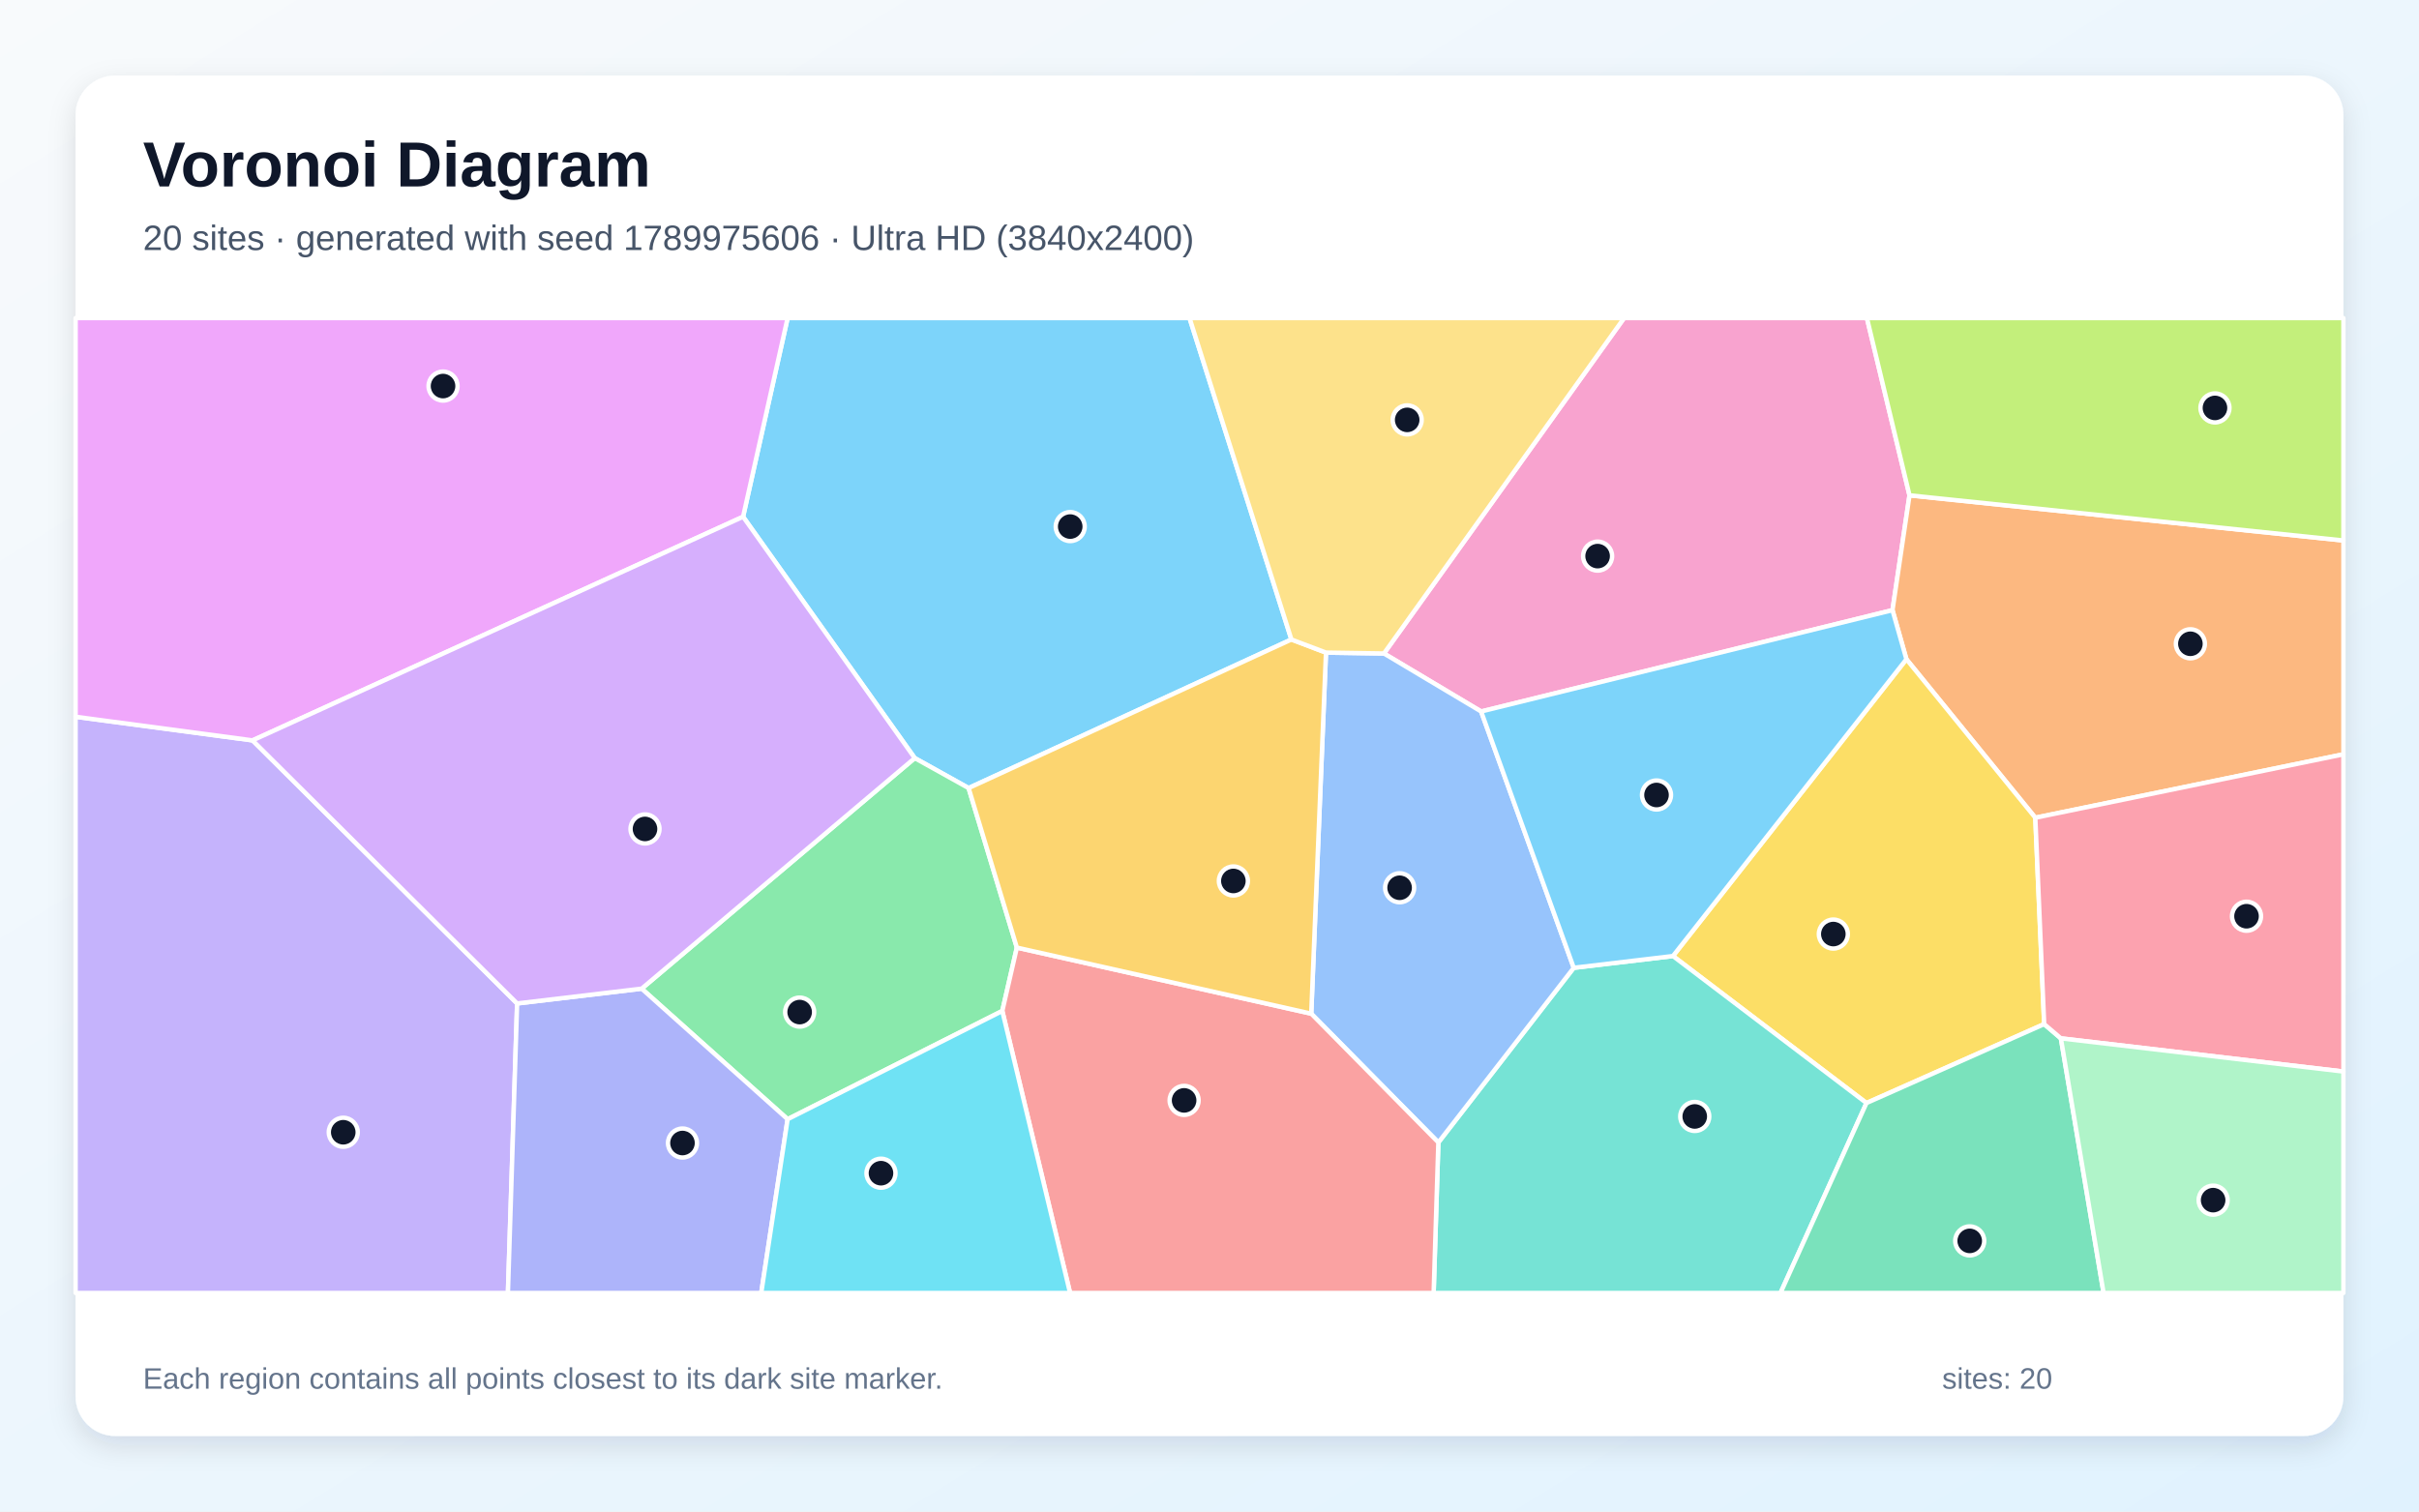
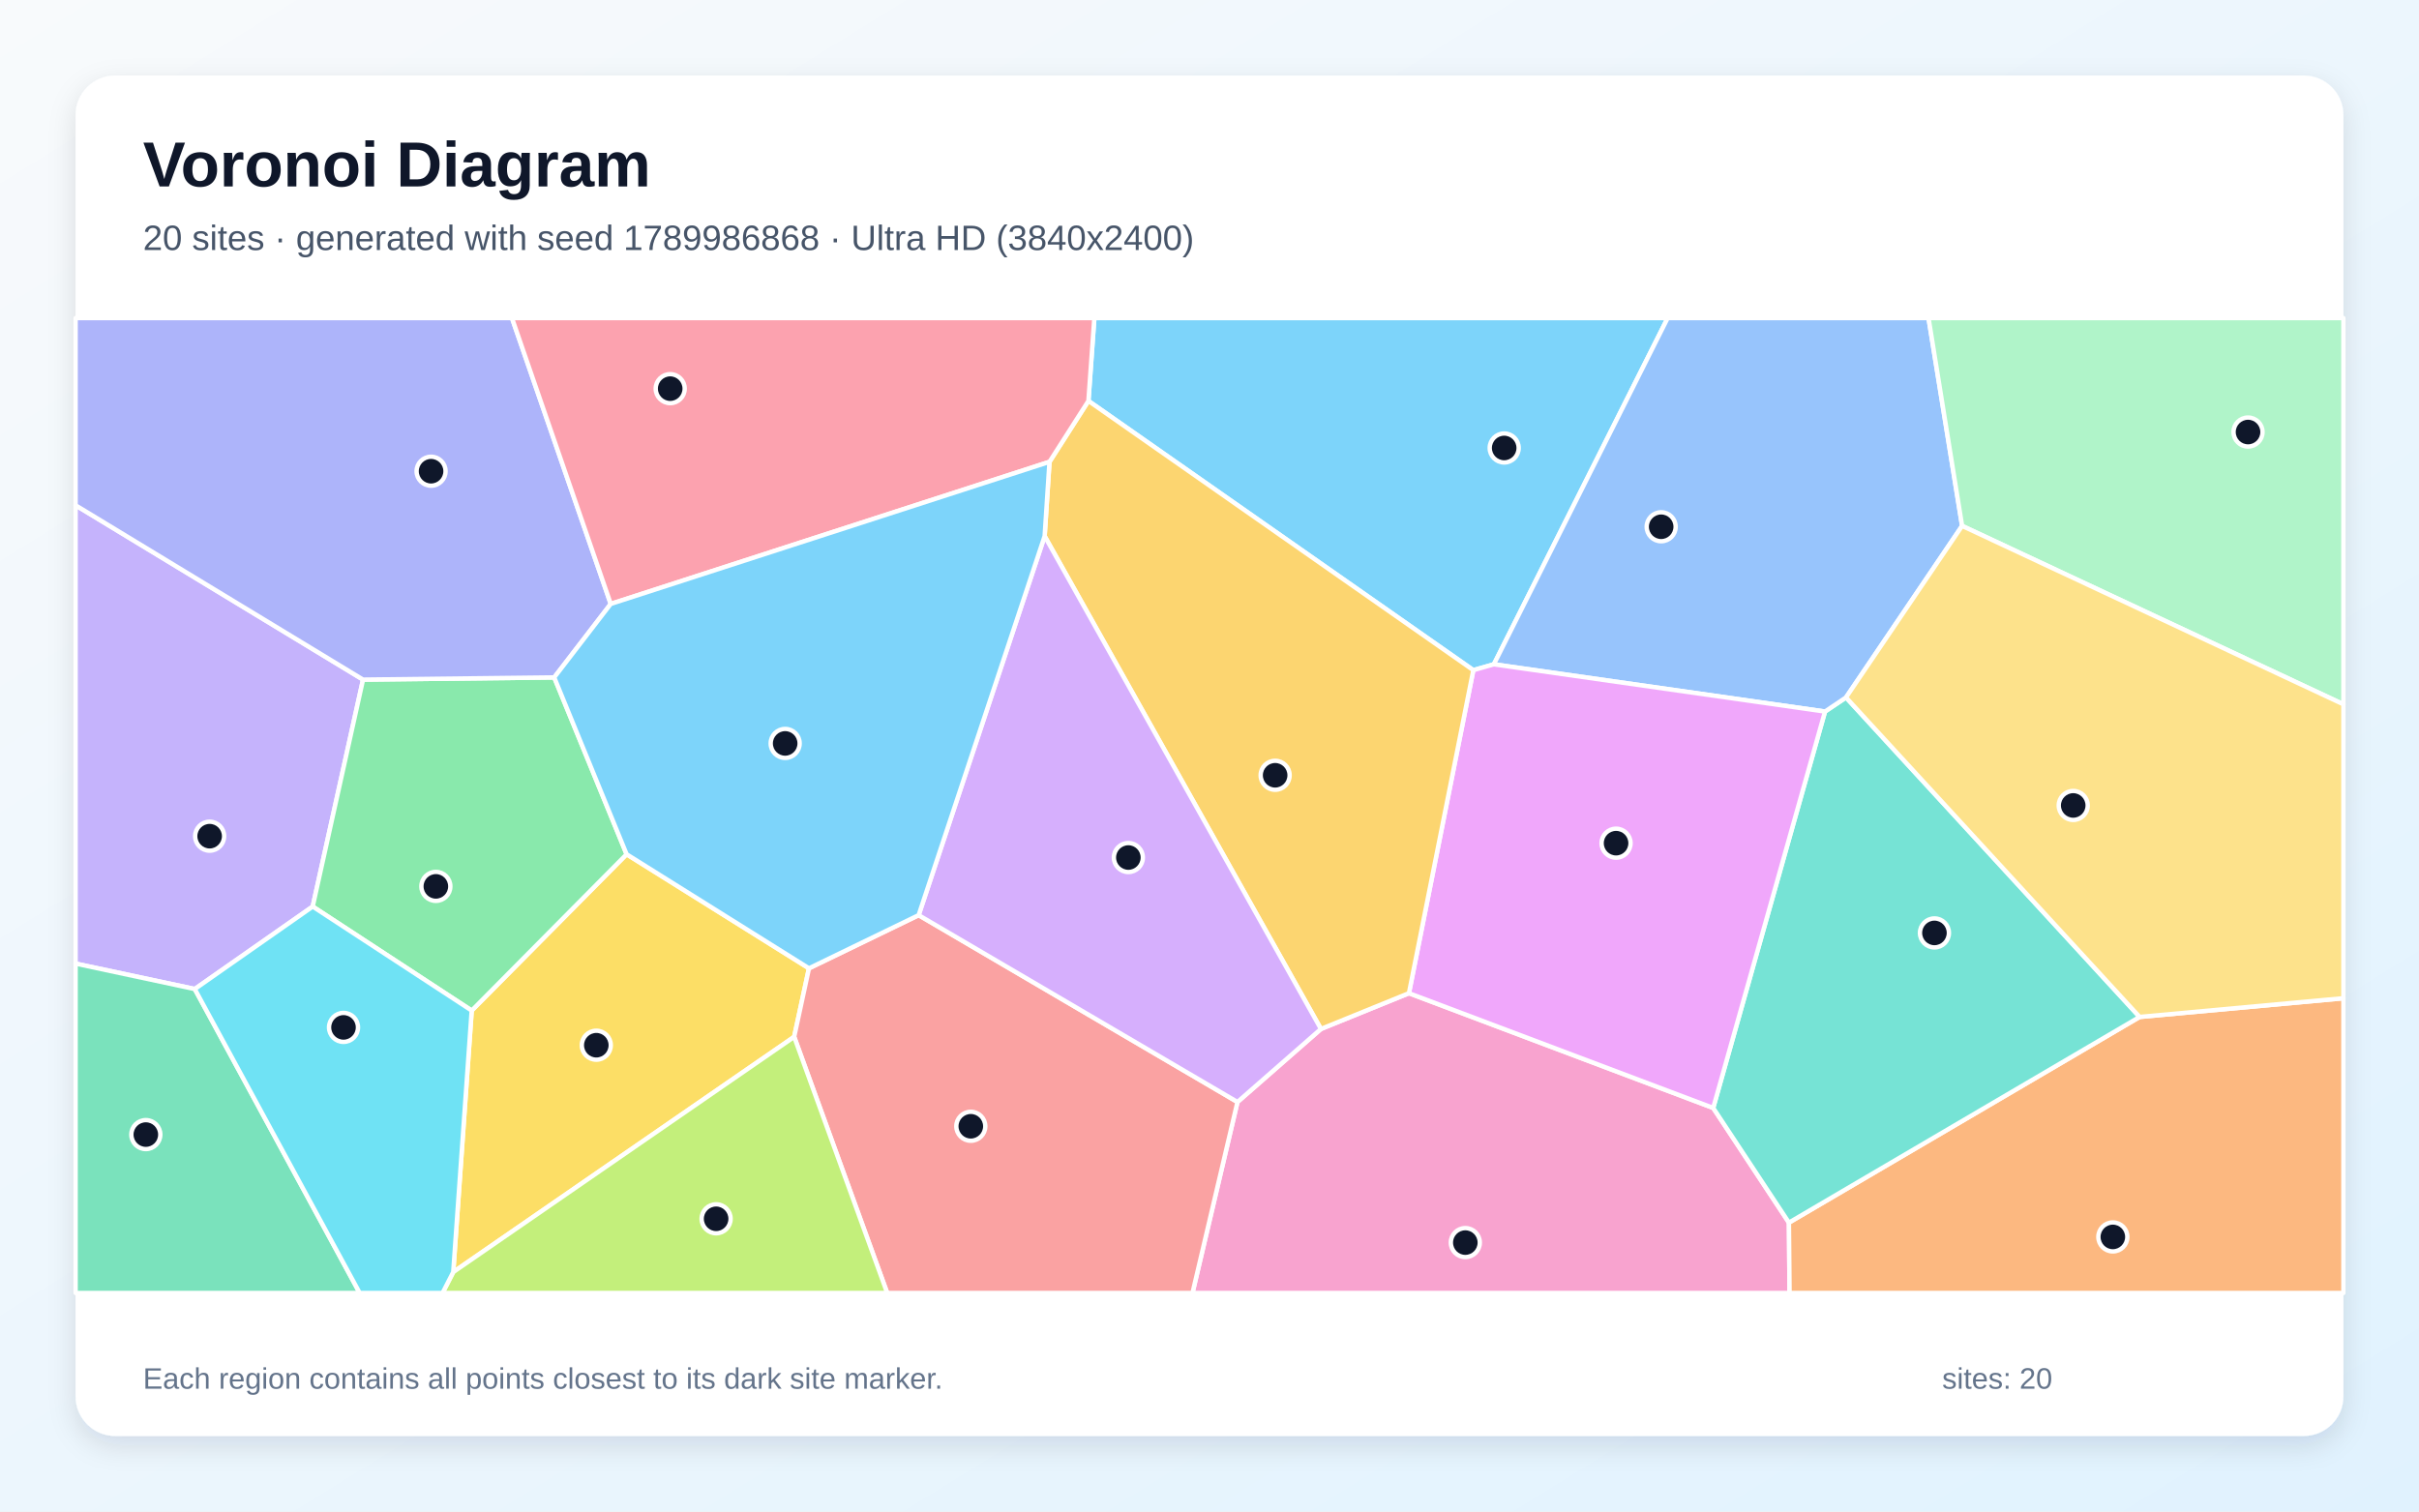
<svg xmlns="http://www.w3.org/2000/svg" width="3840" height="2400" viewBox="0 0 3840 2400" role="img" aria-labelledby="title description">
  <defs>
    <linearGradient id="background" x1="0" y1="0" x2="1" y2="1">
      <stop stop-color="#F8FAFC" />
      <stop offset="1" stop-color="#E0F2FE" />
    </linearGradient>
    <filter id="shadow" x="-5%" y="-5%" width="110%" height="110%">
      <feDropShadow dx="0" dy="15" stdDeviation="22" flood-color="#0F172A" flood-opacity=".12" />
    </filter>
  </defs>
  <rect width="3840" height="2400" fill="url(#background)" />
  <rect x="120" y="120" width="3600" height="2160" rx="63" fill="#FFFFFF" filter="url(#shadow)" />
  <g font-family="Arial, sans-serif">
    <text x="227" y="296" font-size="101" font-weight="700" fill="#0F172A">Voronoi Diagram</text>
-     <text x="227" y="397" font-size="56" fill="#475569">20 sites · generated with seed 1789975606 · Ultra HD (3840x2400)</text>
+     <text x="227" y="397" font-size="56" fill="#475569">20 sites · generated with seed 1789986868 · Ultra HD (3840x2400)</text>
  </g>
  <g stroke="#FFFFFF" stroke-width="7" stroke-linejoin="round">
-     <polygon points="2050.0,1015.4 1537.6,1251.3 1452.1,1203.7 1179.6,820.5 1250.3,505.0 1888.3,505.0" fill="#38BDF8" fill-opacity="0.65" />
-     <polygon points="120.0,1138.1 400.9,1175.6 820.9,1593.3 806.3,2053.0 120.0,2053.0" fill="#A78BFA" fill-opacity="0.65" />
-     <polygon points="2351.2,1129.7 2196.9,1037.6 2578.1,505.0 2963.6,505.0 3031.2,786.5 3004.2,968.8" fill="#F472B6" fill-opacity="0.65" />
-     <polygon points="3230.9,1298.4 3026.3,1046.7 3004.2,968.8 3031.2,786.5 3720.0,858.2 3720.0,1197.7" fill="#FB923C" fill-opacity="0.65" />
-     <polygon points="3245.0,1626.1 2962.9,1751.4 2655.7,1518.0 3026.3,1046.7 3230.9,1298.4" fill="#FACC15" fill-opacity="0.65" />
-     <polygon points="1250.3,1777.1 1018.6,1569.8 1452.1,1203.7 1537.6,1251.3 1614.2,1504.6 1591.1,1605.2" fill="#4ADE80" fill-opacity="0.65" />
-     <polygon points="2283.3,1814.0 2498.2,1536.7 2655.7,1518.0 2962.9,1751.4 2826.4,2053.0 2275.8,2053.0" fill="#2DD4BF" fill-opacity="0.65" />
-     <polygon points="2081.5,1609.5 2104.9,1036.2 2196.9,1037.6 2351.2,1129.7 2498.2,1536.7 2283.3,1814.0" fill="#60A5FA" fill-opacity="0.65" />
-     <polygon points="400.9,1175.6 120.0,1138.1 120.0,505.0 1250.3,505.0 1179.6,820.5" fill="#E879F9" fill-opacity="0.65" />
-     <polygon points="2962.9,1751.4 3245.0,1626.1 3271.5,1648.7 3339.3,2053.0 2826.4,2053.0" fill="#34D399" fill-opacity="0.65" />
-     <polygon points="1591.1,1605.2 1614.2,1504.6 2081.5,1609.5 2283.3,1814.0 2275.8,2053.0 1698.7,2053.0" fill="#F87171" fill-opacity="0.65" />
-     <polygon points="820.9,1593.3 1018.6,1569.8 1250.3,1777.1 1208.4,2053.0 806.3,2053.0" fill="#818CF8" fill-opacity="0.65" />
-     <polygon points="1614.2,1504.6 1537.6,1251.3 2050.0,1015.4 2104.9,1036.2 2081.5,1609.5" fill="#FBBF24" fill-opacity="0.65" />
-     <polygon points="3031.2,786.5 2963.6,505.0 3720.0,505.0 3720.0,858.2" fill="#A3E635" fill-opacity="0.65" />
-     <polygon points="1018.6,1569.8 820.9,1593.3 400.9,1175.6 1179.6,820.5 1452.1,1203.7" fill="#C084FC" fill-opacity="0.65" />
-     <polygon points="3271.5,1648.7 3245.0,1626.1 3230.9,1298.4 3720.0,1197.7 3720.0,1701.4" fill="#FB7185" fill-opacity="0.65" />
-     <polygon points="1250.3,1777.1 1591.1,1605.2 1698.7,2053.0 1208.4,2053.0" fill="#22D3EE" fill-opacity="0.65" />
-     <polygon points="3271.5,1648.7 3720.0,1701.4 3720.0,2053.0 3339.3,2053.0" fill="#86EFAC" fill-opacity="0.65" />
-     <polygon points="2196.9,1037.6 2104.9,1036.2 2050.0,1015.4 1888.3,505.0 2578.1,505.0" fill="#FCD34D" fill-opacity="0.65" />
-     <polygon points="2498.2,1536.7 2351.2,1129.7 3004.2,968.8 3026.3,1046.7 2655.7,1518.0" fill="#38BDF8" fill-opacity="0.65" />
+     <polygon points="2371.4,1054.8 2338.8,1064.1 1727.8,636.6 1737.2,505.0 2647.3,505.0" fill="#38BDF8" fill-opacity="0.65" />
+     <polygon points="309.2,1570.4 120.0,1530.0 120.0,802.3 576.3,1079.1 496.4,1439.4" fill="#A78BFA" fill-opacity="0.65" />
+     <polygon points="1964.4,1749.8 2096.9,1633.8 2236.6,1577.0 2719.6,1759.2 2839.8,1941.3 2840.8,2053.0 1893.0,2053.0" fill="#F472B6" fill-opacity="0.65" />
+     <polygon points="2839.8,1941.3 3396.5,1614.7 3720.0,1585.0 3720.0,2053.0 2840.8,2053.0" fill="#FB923C" fill-opacity="0.65" />
+     <polygon points="748.8,1604.6 994.7,1356.4 1284.2,1537.5 1260.7,1646.3 719.5,2019.8" fill="#FACC15" fill-opacity="0.65" />
+     <polygon points="879.8,1075.6 994.7,1356.4 748.8,1604.6 496.4,1439.4 576.3,1079.1" fill="#4ADE80" fill-opacity="0.65" />
+     <polygon points="3396.5,1614.7 2839.8,1941.3 2719.6,1759.2 2897.1,1129.8 2930.4,1107.4" fill="#2DD4BF" fill-opacity="0.65" />
+     <polygon points="3114.7,835.0 2930.4,1107.4 2897.1,1129.8 2371.4,1054.8 2647.3,505.0 3061.4,505.0" fill="#60A5FA" fill-opacity="0.65" />
+     <polygon points="2897.1,1129.8 2719.6,1759.2 2236.6,1577.0 2338.8,1064.1 2371.4,1054.8" fill="#E879F9" fill-opacity="0.65" />
+     <polygon points="120.0,1530.0 309.2,1570.4 571.0,2053.0 120.0,2053.0" fill="#34D399" fill-opacity="0.65" />
+     <polygon points="1260.7,1646.3 1284.2,1537.5 1458.3,1453.1 1964.4,1749.8 1893.0,2053.0 1408.4,2053.0" fill="#F87171" fill-opacity="0.65" />
+     <polygon points="969.5,958.9 879.8,1075.6 576.3,1079.1 120.0,802.3 120.0,505.0 812.7,505.0" fill="#818CF8" fill-opacity="0.65" />
+     <polygon points="2236.6,1577.0 2096.9,1633.8 1658.3,851.3 1666.0,733.3 1727.8,636.6 2338.8,1064.1" fill="#FBBF24" fill-opacity="0.65" />
+     <polygon points="719.5,2019.8 1260.7,1646.3 1408.4,2053.0 702.5,2053.0" fill="#A3E635" fill-opacity="0.65" />
+     <polygon points="1458.3,1453.1 1658.3,851.3 2096.9,1633.8 1964.4,1749.8" fill="#C084FC" fill-opacity="0.65" />
+     <polygon points="1666.0,733.3 969.5,958.9 812.7,505.0 1737.2,505.0 1727.8,636.6" fill="#FB7185" fill-opacity="0.65" />
+     <polygon points="309.2,1570.4 496.4,1439.4 748.8,1604.6 719.5,2019.8 702.5,2053.0 571.0,2053.0" fill="#22D3EE" fill-opacity="0.65" />
+     <polygon points="3114.7,835.0 3061.4,505.0 3720.0,505.0 3720.0,1118.3" fill="#86EFAC" fill-opacity="0.65" />
+     <polygon points="3396.5,1614.7 2930.4,1107.4 3114.7,835.0 3720.0,1118.3 3720.0,1585.0" fill="#FCD34D" fill-opacity="0.65" />
+     <polygon points="1666.0,733.3 1658.3,851.3 1458.3,1453.1 1284.2,1537.5 994.7,1356.4 879.8,1075.6 969.5,958.9" fill="#38BDF8" fill-opacity="0.65" />
  </g>
  <g>
-     <circle cx="1698.9" cy="836.1" r="23" fill="#0F172A" stroke="#FFFFFF" stroke-width="7" />
-     <circle cx="544.9" cy="1797.8" r="23" fill="#0F172A" stroke="#FFFFFF" stroke-width="7" />
-     <circle cx="2536.1" cy="883.0" r="23" fill="#0F172A" stroke="#FFFFFF" stroke-width="7" />
-     <circle cx="3477.1" cy="1022.2" r="23" fill="#0F172A" stroke="#FFFFFF" stroke-width="7" />
-     <circle cx="2910.3" cy="1483.1" r="23" fill="#0F172A" stroke="#FFFFFF" stroke-width="7" />
-     <circle cx="1269.4" cy="1607.0" r="23" fill="#0F172A" stroke="#FFFFFF" stroke-width="7" />
-     <circle cx="2690.3" cy="1772.7" r="23" fill="#0F172A" stroke="#FFFFFF" stroke-width="7" />
-     <circle cx="2221.8" cy="1409.6" r="23" fill="#0F172A" stroke="#FFFFFF" stroke-width="7" />
-     <circle cx="703.3" cy="613.0" r="23" fill="#0F172A" stroke="#FFFFFF" stroke-width="7" />
-     <circle cx="3126.8" cy="1970.3" r="23" fill="#0F172A" stroke="#FFFFFF" stroke-width="7" />
-     <circle cx="1879.7" cy="1747.2" r="23" fill="#0F172A" stroke="#FFFFFF" stroke-width="7" />
-     <circle cx="1083.4" cy="1814.9" r="23" fill="#0F172A" stroke="#FFFFFF" stroke-width="7" />
-     <circle cx="1957.9" cy="1398.8" r="23" fill="#0F172A" stroke="#FFFFFF" stroke-width="7" />
-     <circle cx="3516.1" cy="647.7" r="23" fill="#0F172A" stroke="#FFFFFF" stroke-width="7" />
-     <circle cx="1023.9" cy="1316.2" r="23" fill="#0F172A" stroke="#FFFFFF" stroke-width="7" />
-     <circle cx="3566.2" cy="1454.8" r="23" fill="#0F172A" stroke="#FFFFFF" stroke-width="7" />
-     <circle cx="1398.5" cy="1862.8" r="23" fill="#0F172A" stroke="#FFFFFF" stroke-width="7" />
-     <circle cx="3513.2" cy="1905.6" r="23" fill="#0F172A" stroke="#FFFFFF" stroke-width="7" />
-     <circle cx="2233.8" cy="666.7" r="23" fill="#0F172A" stroke="#FFFFFF" stroke-width="7" />
-     <circle cx="2629.6" cy="1262.3" r="23" fill="#0F172A" stroke="#FFFFFF" stroke-width="7" />
+     <circle cx="2387.8" cy="711.3" r="23" fill="#0F172A" stroke="#FFFFFF" stroke-width="7" />
+     <circle cx="332.8" cy="1327.7" r="23" fill="#0F172A" stroke="#FFFFFF" stroke-width="7" />
+     <circle cx="2326.1" cy="1973.0" r="23" fill="#0F172A" stroke="#FFFFFF" stroke-width="7" />
+     <circle cx="3354.0" cy="1964.0" r="23" fill="#0F172A" stroke="#FFFFFF" stroke-width="7" />
+     <circle cx="946.6" cy="1659.6" r="23" fill="#0F172A" stroke="#FFFFFF" stroke-width="7" />
+     <circle cx="691.9" cy="1407.4" r="23" fill="#0F172A" stroke="#FFFFFF" stroke-width="7" />
+     <circle cx="3070.8" cy="1481.3" r="23" fill="#0F172A" stroke="#FFFFFF" stroke-width="7" />
+     <circle cx="2637.0" cy="836.4" r="23" fill="#0F172A" stroke="#FFFFFF" stroke-width="7" />
+     <circle cx="2565.4" cy="1338.8" r="23" fill="#0F172A" stroke="#FFFFFF" stroke-width="7" />
+     <circle cx="231.5" cy="1801.5" r="23" fill="#0F172A" stroke="#FFFFFF" stroke-width="7" />
+     <circle cx="1541.1" cy="1788.3" r="23" fill="#0F172A" stroke="#FFFFFF" stroke-width="7" />
+     <circle cx="684.3" cy="748.2" r="23" fill="#0F172A" stroke="#FFFFFF" stroke-width="7" />
+     <circle cx="2024.2" cy="1231.0" r="23" fill="#0F172A" stroke="#FFFFFF" stroke-width="7" />
+     <circle cx="1136.8" cy="1935.2" r="23" fill="#0F172A" stroke="#FFFFFF" stroke-width="7" />
+     <circle cx="1791.2" cy="1361.6" r="23" fill="#0F172A" stroke="#FFFFFF" stroke-width="7" />
+     <circle cx="1063.9" cy="617.1" r="23" fill="#0F172A" stroke="#FFFFFF" stroke-width="7" />
+     <circle cx="545.3" cy="1631.3" r="23" fill="#0F172A" stroke="#FFFFFF" stroke-width="7" />
+     <circle cx="3568.6" cy="686.0" r="23" fill="#0F172A" stroke="#FFFFFF" stroke-width="7" />
+     <circle cx="3291.1" cy="1278.9" r="23" fill="#0F172A" stroke="#FFFFFF" stroke-width="7" />
+     <circle cx="1246.4" cy="1180.4" r="23" fill="#0F172A" stroke="#FFFFFF" stroke-width="7" />
  </g>
  <g font-family="Arial, sans-serif" font-size="47" fill="#64748B">
    <text x="227" y="2205">Each region contains all points closest to its dark site marker.</text>
    <text x="3083" y="2205">sites: 20</text>
  </g>
</svg>
